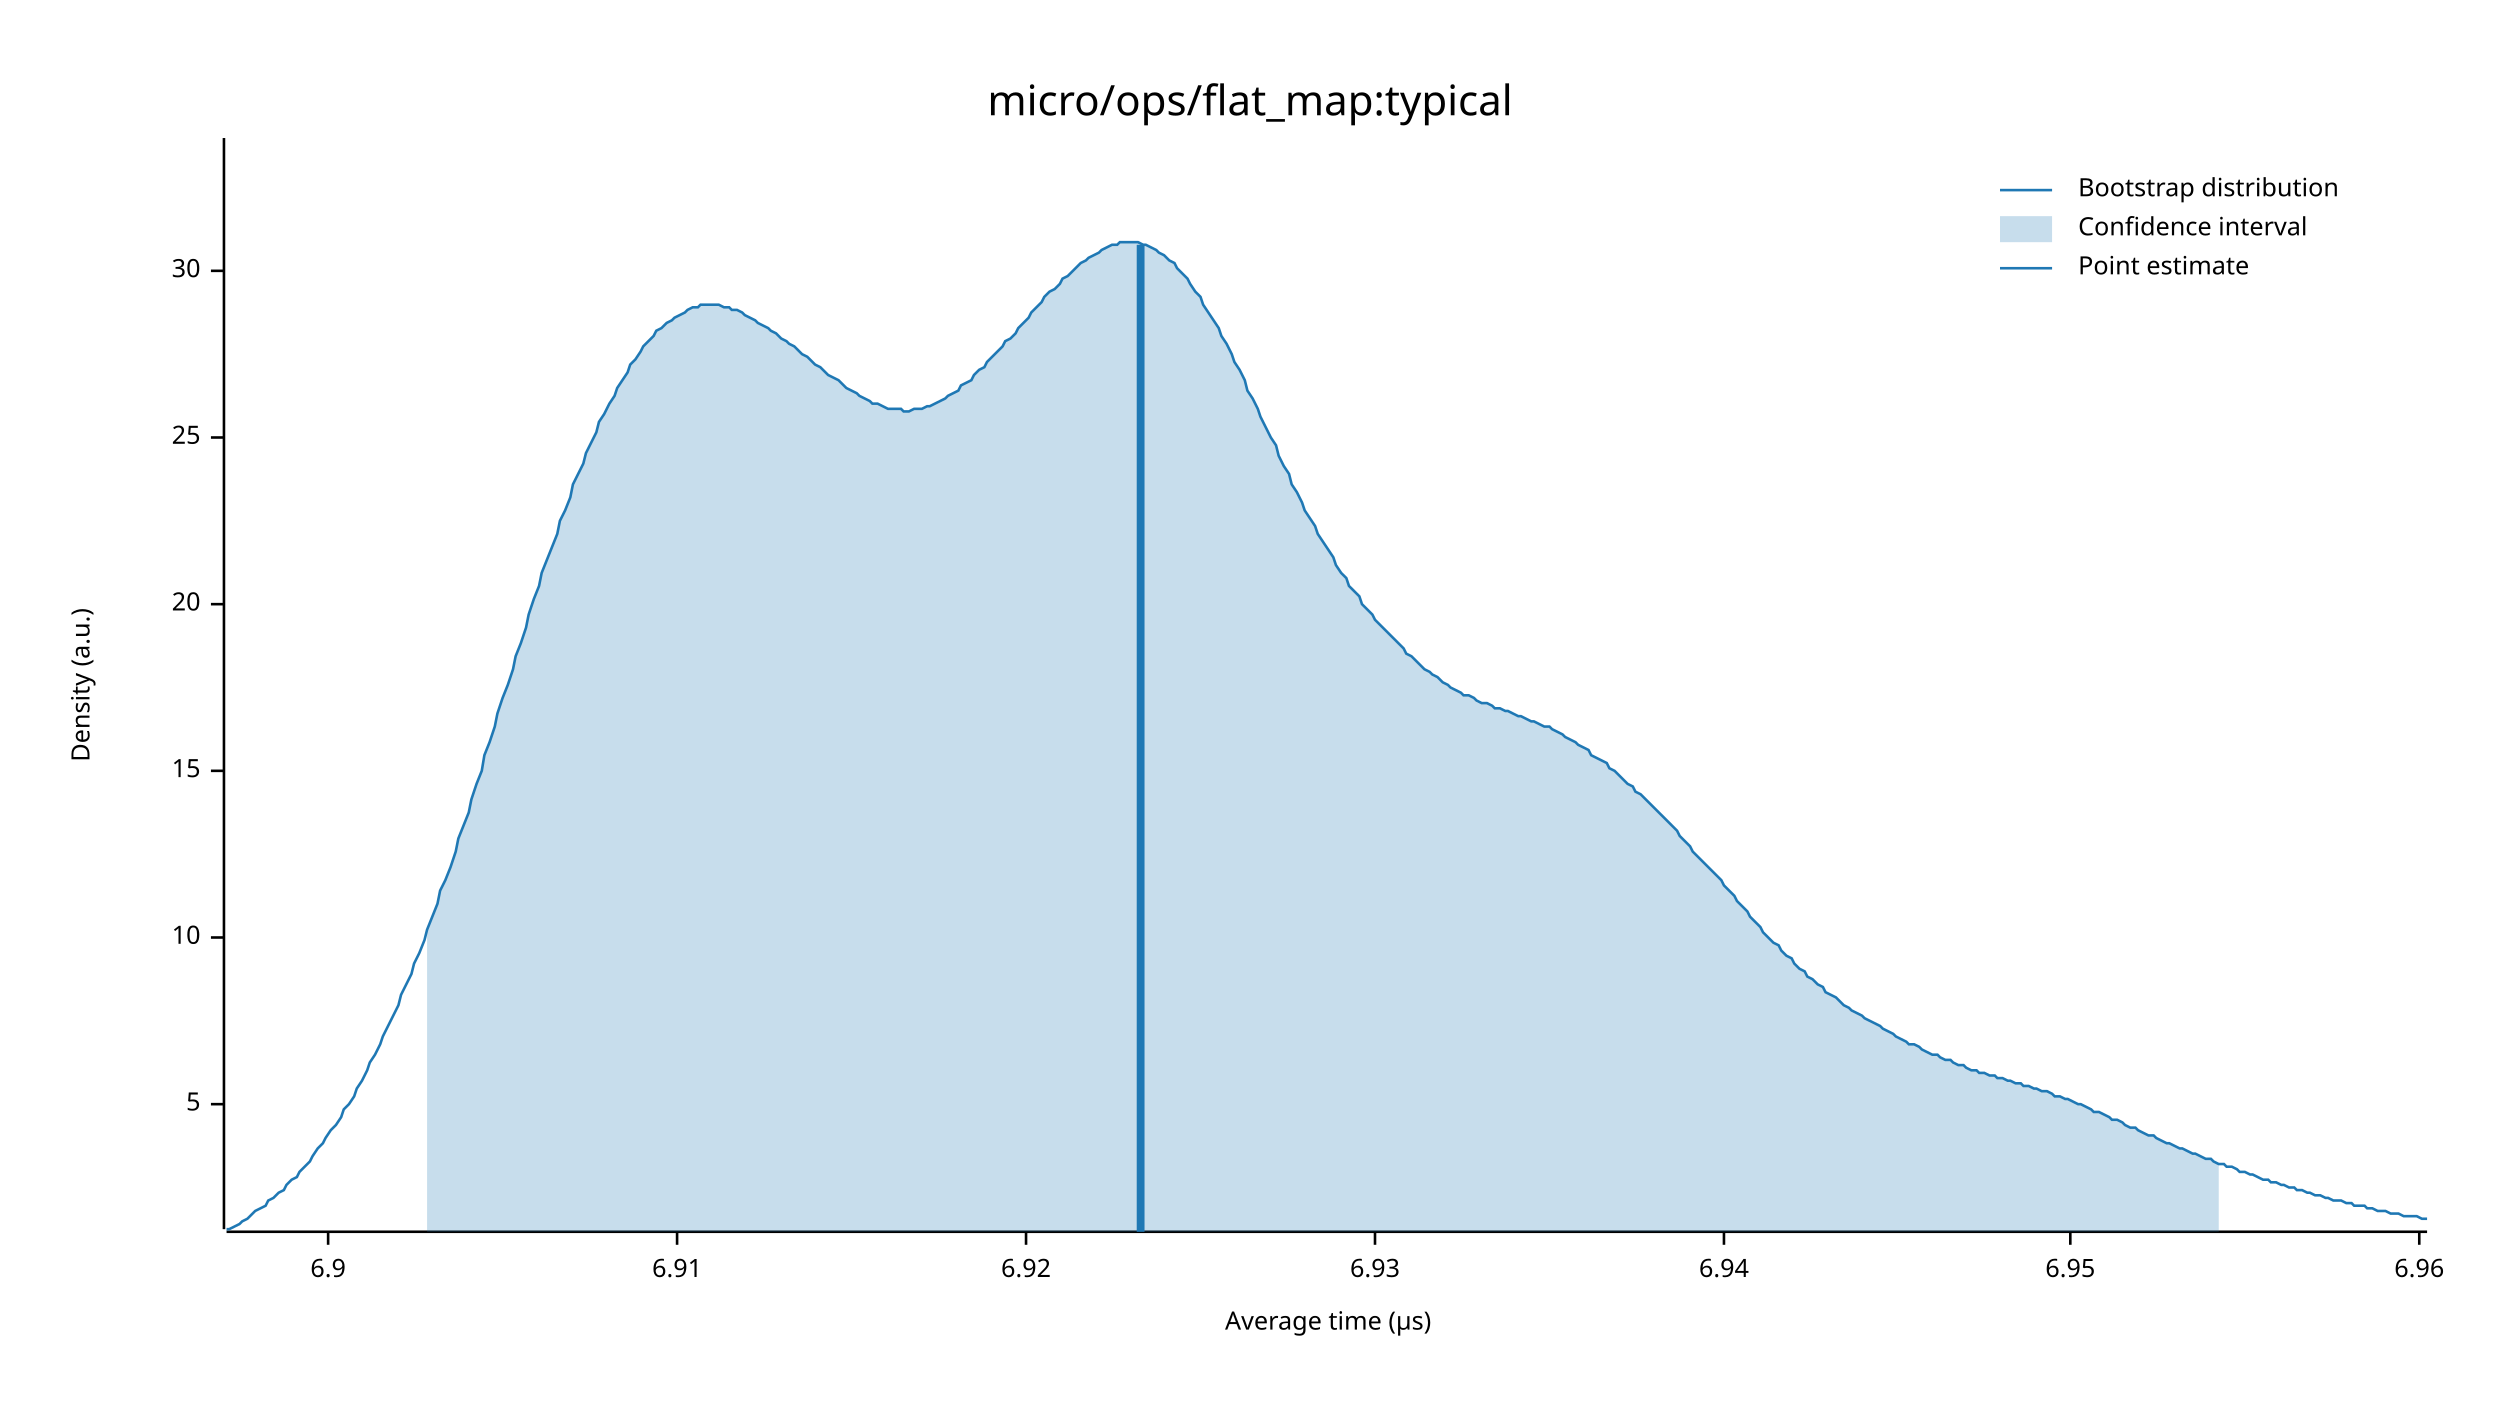
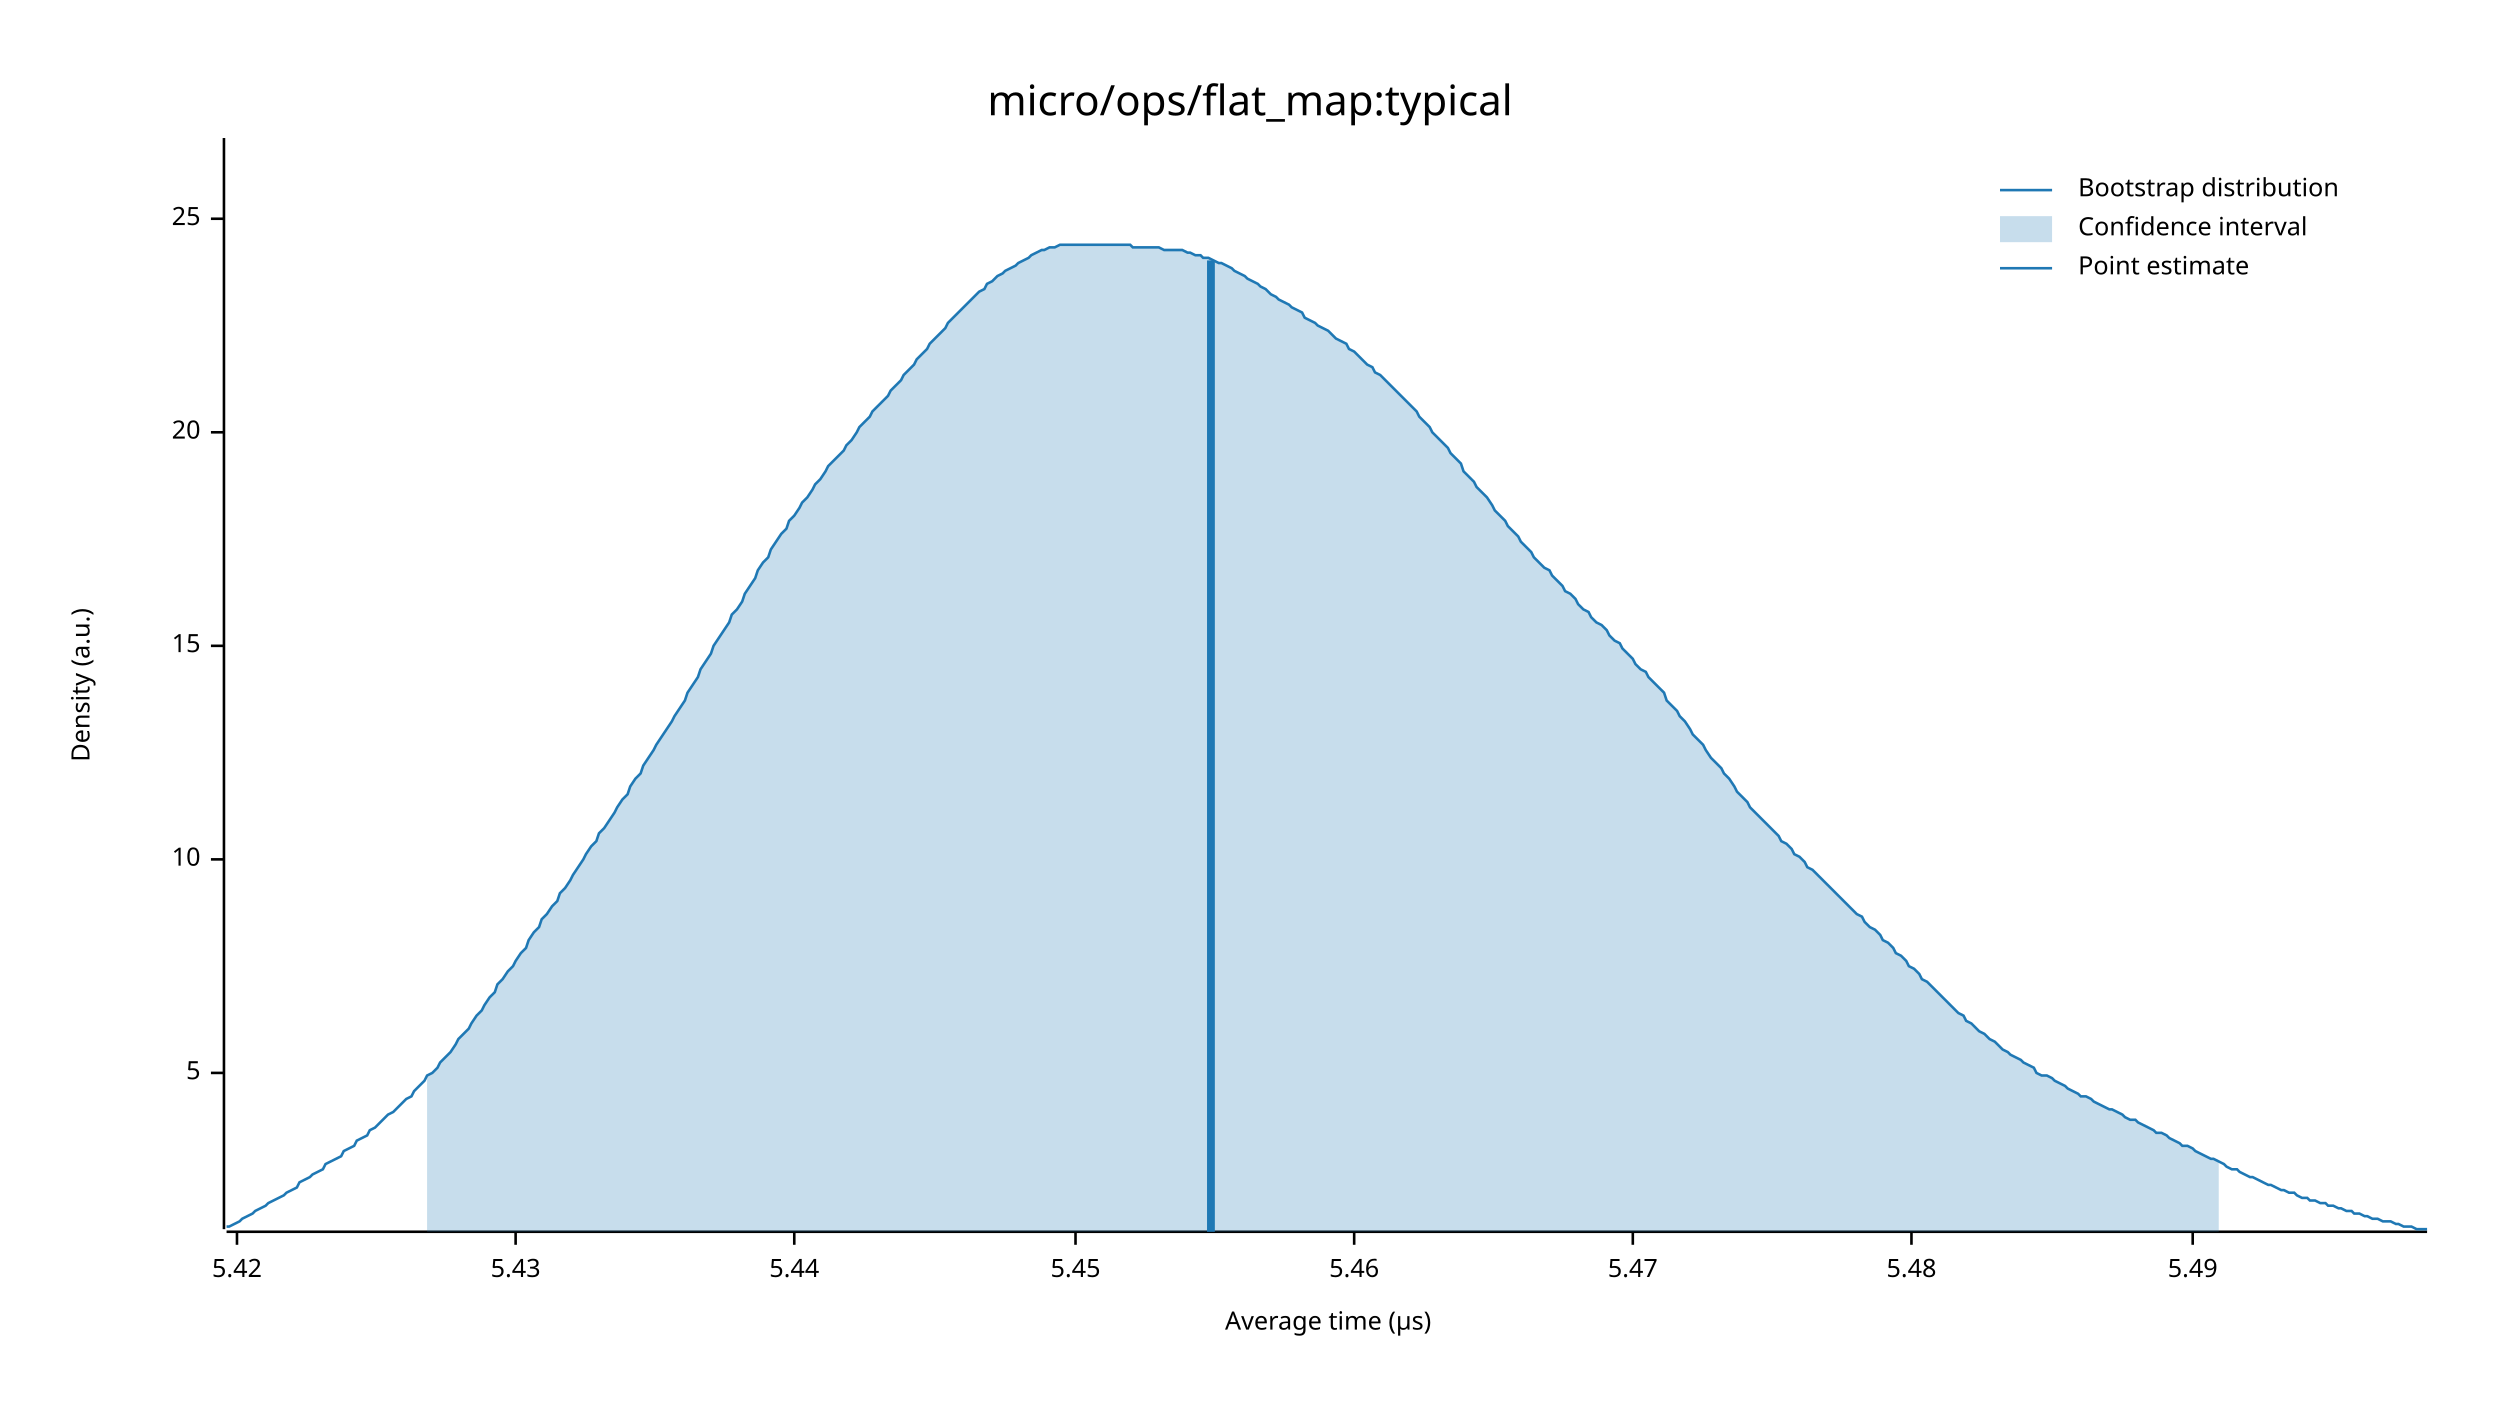
<svg xmlns="http://www.w3.org/2000/svg" width="960" height="540" viewBox="0 0 960 540">
  <text x="480" y="32" dy="0.76em" text-anchor="middle" font-family="sans-serif" font-size="16.129" opacity="1" fill="#000000">
micro/ops/flat_map:typical
</text>
  <text x="27" y="263" dy="0.76em" text-anchor="middle" font-family="sans-serif" font-size="9.677" opacity="1" fill="#000000" transform="rotate(270, 27, 263)">
Density (a.u.)
</text>
  <text x="510" y="513" dy="-0.5ex" text-anchor="middle" font-family="sans-serif" font-size="9.677" opacity="1" fill="#000000">
Average time (µs)
</text>
  <polyline fill="none" opacity="1" stroke="#000000" stroke-width="1" points="86,53 86,472 " />
-   <text x="77" y="424" dy="0.5ex" text-anchor="end" font-family="sans-serif" font-size="9.677" opacity="1" fill="#000000">
+   <text x="77" y="412" dy="0.5ex" text-anchor="end" font-family="sans-serif" font-size="9.677" opacity="1" fill="#000000">
5
</text>
-   <polyline fill="none" opacity="1" stroke="#000000" stroke-width="1" points="81,424 86,424 " />
-   <text x="77" y="360" dy="0.5ex" text-anchor="end" font-family="sans-serif" font-size="9.677" opacity="1" fill="#000000">
+   <polyline fill="none" opacity="1" stroke="#000000" stroke-width="1" points="81,412 86,412 " />
+   <text x="77" y="330" dy="0.5ex" text-anchor="end" font-family="sans-serif" font-size="9.677" opacity="1" fill="#000000">
10
</text>
-   <polyline fill="none" opacity="1" stroke="#000000" stroke-width="1" points="81,360 86,360 " />
-   <text x="77" y="296" dy="0.5ex" text-anchor="end" font-family="sans-serif" font-size="9.677" opacity="1" fill="#000000">
+   <polyline fill="none" opacity="1" stroke="#000000" stroke-width="1" points="81,330 86,330 " />
+   <text x="77" y="248" dy="0.5ex" text-anchor="end" font-family="sans-serif" font-size="9.677" opacity="1" fill="#000000">
15
</text>
-   <polyline fill="none" opacity="1" stroke="#000000" stroke-width="1" points="81,296 86,296 " />
-   <text x="77" y="232" dy="0.5ex" text-anchor="end" font-family="sans-serif" font-size="9.677" opacity="1" fill="#000000">
+   <polyline fill="none" opacity="1" stroke="#000000" stroke-width="1" points="81,248 86,248 " />
+   <text x="77" y="166" dy="0.5ex" text-anchor="end" font-family="sans-serif" font-size="9.677" opacity="1" fill="#000000">
20
</text>
-   <polyline fill="none" opacity="1" stroke="#000000" stroke-width="1" points="81,232 86,232 " />
-   <text x="77" y="168" dy="0.5ex" text-anchor="end" font-family="sans-serif" font-size="9.677" opacity="1" fill="#000000">
+   <polyline fill="none" opacity="1" stroke="#000000" stroke-width="1" points="81,166 86,166 " />
+   <text x="77" y="84" dy="0.5ex" text-anchor="end" font-family="sans-serif" font-size="9.677" opacity="1" fill="#000000">
25
</text>
-   <polyline fill="none" opacity="1" stroke="#000000" stroke-width="1" points="81,168 86,168 " />
-   <text x="77" y="104" dy="0.5ex" text-anchor="end" font-family="sans-serif" font-size="9.677" opacity="1" fill="#000000">
- 30
+   <polyline fill="none" opacity="1" stroke="#000000" stroke-width="1" points="81,84 86,84 " />
+   <polyline fill="none" opacity="1" stroke="#000000" stroke-width="1" points="87,473 932,473 " />
+   <text x="91" y="483" dy="0.76em" text-anchor="middle" font-family="sans-serif" font-size="9.677" opacity="1" fill="#000000">
+ 5.42
</text>
-   <polyline fill="none" opacity="1" stroke="#000000" stroke-width="1" points="81,104 86,104 " />
-   <polyline fill="none" opacity="1" stroke="#000000" stroke-width="1" points="87,473 932,473 " />
-   <text x="126" y="483" dy="0.76em" text-anchor="middle" font-family="sans-serif" font-size="9.677" opacity="1" fill="#000000">
- 6.9
+   <polyline fill="none" opacity="1" stroke="#000000" stroke-width="1" points="91,473 91,478 " />
+   <text x="198" y="483" dy="0.76em" text-anchor="middle" font-family="sans-serif" font-size="9.677" opacity="1" fill="#000000">
+ 5.43
</text>
-   <polyline fill="none" opacity="1" stroke="#000000" stroke-width="1" points="126,473 126,478 " />
-   <text x="260" y="483" dy="0.76em" text-anchor="middle" font-family="sans-serif" font-size="9.677" opacity="1" fill="#000000">
- 6.91
+   <polyline fill="none" opacity="1" stroke="#000000" stroke-width="1" points="198,473 198,478 " />
+   <text x="305" y="483" dy="0.76em" text-anchor="middle" font-family="sans-serif" font-size="9.677" opacity="1" fill="#000000">
+ 5.44
</text>
-   <polyline fill="none" opacity="1" stroke="#000000" stroke-width="1" points="260,473 260,478 " />
-   <text x="394" y="483" dy="0.76em" text-anchor="middle" font-family="sans-serif" font-size="9.677" opacity="1" fill="#000000">
- 6.92
+   <polyline fill="none" opacity="1" stroke="#000000" stroke-width="1" points="305,473 305,478 " />
+   <text x="413" y="483" dy="0.76em" text-anchor="middle" font-family="sans-serif" font-size="9.677" opacity="1" fill="#000000">
+ 5.45
</text>
-   <polyline fill="none" opacity="1" stroke="#000000" stroke-width="1" points="394,473 394,478 " />
-   <text x="528" y="483" dy="0.76em" text-anchor="middle" font-family="sans-serif" font-size="9.677" opacity="1" fill="#000000">
- 6.93
+   <polyline fill="none" opacity="1" stroke="#000000" stroke-width="1" points="413,473 413,478 " />
+   <text x="520" y="483" dy="0.76em" text-anchor="middle" font-family="sans-serif" font-size="9.677" opacity="1" fill="#000000">
+ 5.46
</text>
-   <polyline fill="none" opacity="1" stroke="#000000" stroke-width="1" points="528,473 528,478 " />
-   <text x="662" y="483" dy="0.76em" text-anchor="middle" font-family="sans-serif" font-size="9.677" opacity="1" fill="#000000">
- 6.94
+   <polyline fill="none" opacity="1" stroke="#000000" stroke-width="1" points="520,473 520,478 " />
+   <text x="627" y="483" dy="0.76em" text-anchor="middle" font-family="sans-serif" font-size="9.677" opacity="1" fill="#000000">
+ 5.47
</text>
-   <polyline fill="none" opacity="1" stroke="#000000" stroke-width="1" points="662,473 662,478 " />
-   <text x="795" y="483" dy="0.76em" text-anchor="middle" font-family="sans-serif" font-size="9.677" opacity="1" fill="#000000">
- 6.95
+   <polyline fill="none" opacity="1" stroke="#000000" stroke-width="1" points="627,473 627,478 " />
+   <text x="734" y="483" dy="0.76em" text-anchor="middle" font-family="sans-serif" font-size="9.677" opacity="1" fill="#000000">
+ 5.48
</text>
-   <polyline fill="none" opacity="1" stroke="#000000" stroke-width="1" points="795,473 795,478 " />
-   <text x="929" y="483" dy="0.76em" text-anchor="middle" font-family="sans-serif" font-size="9.677" opacity="1" fill="#000000">
- 6.96
+   <polyline fill="none" opacity="1" stroke="#000000" stroke-width="1" points="734,473 734,478 " />
+   <text x="842" y="483" dy="0.76em" text-anchor="middle" font-family="sans-serif" font-size="9.677" opacity="1" fill="#000000">
+ 5.49
</text>
-   <polyline fill="none" opacity="1" stroke="#000000" stroke-width="1" points="929,473 929,478 " />
-   <polyline fill="none" opacity="1" stroke="#1F78B4" stroke-width="1" points="87,472 88,472 90,471 92,470 93,469 95,468 97,466 98,465 100,464 102,463 103,461 105,460 107,458 109,457 110,455 112,453 114,452 115,450 117,448 119,446 120,444 122,441 124,439 125,437 127,434 129,432 131,429 132,426 134,424 136,421 137,418 139,415 141,411 142,408 144,405 146,401 147,398 149,394 151,390 153,386 154,382 156,378 158,374 159,370 161,366 163,361 164,357 166,352 168,347 169,342 171,338 173,333 175,327 176,322 178,317 180,312 181,307 183,301 185,296 186,290 188,285 190,279 191,274 193,268 195,263 197,257 198,252 200,247 202,241 203,236 205,230 207,225 208,220 210,215 212,210 214,205 215,200 217,196 219,191 220,186 222,182 224,178 225,174 227,170 229,166 230,162 232,159 234,155 236,152 237,149 239,146 241,143 242,140 244,138 246,135 247,133 249,131 251,129 252,127 254,126 256,124 258,123 259,122 261,121 263,120 264,119 266,118 268,118 269,117 271,117 273,117 274,117 276,117 278,118 280,118 281,119 283,119 285,120 286,121 288,122 290,123 291,124 293,125 295,126 296,127 298,128 300,130 302,131 303,132 305,133 307,135 308,136 310,137 312,139 313,140 315,141 317,143 318,144 320,145 322,146 324,148 325,149 327,150 329,151 330,152 332,153 334,154 335,155 337,155 339,156 341,157 342,157 344,157 346,157 347,158 349,158 351,157 352,157 354,157 356,156 357,156 359,155 361,154 363,153 364,152 366,151 368,150 369,148 371,147 373,146 374,144 376,142 378,141 379,139 381,137 383,135 385,133 386,131 388,130 390,128 391,126 393,124 395,122 396,120 398,118 400,116 401,114 403,112 405,111 407,109 408,107 410,106 412,104 413,103 415,101 417,100 418,99 420,98 422,97 423,96 425,95 427,94 429,94 430,93 432,93 434,93 435,93 437,93 439,94 440,94 442,95 444,96 445,97 447,98 449,100 451,101 452,103 454,105 456,107 457,109 459,112 461,114 462,117 464,120 466,123 468,126 469,129 471,132 473,136 474,139 476,142 478,146 479,150 481,153 483,157 484,160 486,164 488,168 490,171 491,175 493,179 495,182 496,186 498,189 500,193 501,196 503,199 505,202 506,205 508,208 510,211 512,214 513,217 515,220 517,222 518,225 520,227 522,229 523,232 525,234 527,236 528,238 530,240 532,242 534,244 535,245 537,247 539,249 540,251 542,252 544,254 545,255 547,257 549,258 550,259 552,260 554,262 556,263 557,264 559,265 561,266 562,267 564,267 566,268 567,269 569,270 571,270 573,271 574,272 576,272 578,273 579,273 581,274 583,275 584,275 586,276 588,277 589,277 591,278 593,279 595,279 596,280 598,281 600,282 601,283 603,284 605,285 606,286 608,287 610,288 611,290 613,291 615,292 617,293 618,295 620,296 622,298 623,299 625,301 627,302 628,304 630,305 632,307 633,308 635,310 637,312 639,314 640,315 642,317 644,319 645,321 647,323 649,325 650,327 652,329 654,331 655,332 657,334 659,336 661,338 662,340 664,342 666,344 667,346 669,348 671,350 672,352 674,354 676,356 677,358 679,360 681,362 683,363 684,365 686,367 688,368 689,370 691,372 693,373 694,375 696,376 698,378 700,379 701,381 703,382 705,383 706,384 708,386 710,387 711,388 713,389 715,390 716,391 718,392 720,393 722,394 723,395 725,396 727,397 728,398 730,399 732,400 733,401 735,401 737,402 738,403 740,404 742,405 744,405 745,406 747,407 749,407 750,408 752,409 754,409 755,410 757,411 759,411 760,412 762,412 764,413 766,413 767,414 769,414 771,415 772,415 774,416 776,416 777,417 779,417 781,418 782,418 784,419 786,419 788,420 789,421 791,421 793,422 794,422 796,423 798,424 799,424 801,425 803,426 804,427 806,427 808,428 810,429 811,430 813,430 815,431 816,432 818,433 820,433 821,434 823,435 825,436 827,436 828,437 830,438 832,439 833,439 835,440 837,441 838,441 840,442 842,443 843,443 845,444 847,445 849,445 850,446 852,447 854,447 855,448 857,448 859,449 860,450 862,450 864,451 865,451 867,452 869,453 871,453 872,454 874,454 876,455 877,455 879,456 881,456 882,457 884,457 886,458 887,458 889,459 891,459 893,460 894,460 896,461 898,461 899,461 901,462 903,462 904,463 906,463 908,463 909,464 911,464 913,465 915,465 916,465 918,466 920,466 921,466 923,467 925,467 926,467 928,467 930,468 932,468 " />
-   <polygon opacity="0.25" fill="#1F78B4" points="164,357 166,352 168,347 169,342 171,338 173,333 175,327 176,322 178,317 180,312 181,307 183,301 185,296 186,290 188,285 190,279 191,274 193,268 195,263 197,257 198,252 200,247 202,241 203,236 205,230 207,225 208,220 210,215 212,210 214,205 215,200 217,196 219,191 220,186 222,182 224,178 225,174 227,170 229,166 230,162 232,159 234,155 236,152 237,149 239,146 241,143 242,140 244,138 246,135 247,133 249,131 251,129 252,127 254,126 256,124 258,123 259,122 261,121 263,120 264,119 266,118 268,118 269,117 271,117 273,117 274,117 276,117 278,118 280,118 281,119 283,119 285,120 286,121 288,122 290,123 291,124 293,125 295,126 296,127 298,128 300,130 302,131 303,132 305,133 307,135 308,136 310,137 312,139 313,140 315,141 317,143 318,144 320,145 322,146 324,148 325,149 327,150 329,151 330,152 332,153 334,154 335,155 337,155 339,156 341,157 342,157 344,157 346,157 347,158 349,158 351,157 352,157 354,157 356,156 357,156 359,155 361,154 363,153 364,152 366,151 368,150 369,148 371,147 373,146 374,144 376,142 378,141 379,139 381,137 383,135 385,133 386,131 388,130 390,128 391,126 393,124 395,122 396,120 398,118 400,116 401,114 403,112 405,111 407,109 408,107 410,106 412,104 413,103 415,101 417,100 418,99 420,98 422,97 423,96 425,95 427,94 429,94 430,93 432,93 434,93 435,93 437,93 439,94 440,94 442,95 444,96 445,97 447,98 449,100 451,101 452,103 454,105 456,107 457,109 459,112 461,114 462,117 464,120 466,123 468,126 469,129 471,132 473,136 474,139 476,142 478,146 479,150 481,153 483,157 484,160 486,164 488,168 490,171 491,175 493,179 495,182 496,186 498,189 500,193 501,196 503,199 505,202 506,205 508,208 510,211 512,214 513,217 515,220 517,222 518,225 520,227 522,229 523,232 525,234 527,236 528,238 530,240 532,242 534,244 535,245 537,247 539,249 540,251 542,252 544,254 545,255 547,257 549,258 550,259 552,260 554,262 556,263 557,264 559,265 561,266 562,267 564,267 566,268 567,269 569,270 571,270 573,271 574,272 576,272 578,273 579,273 581,274 583,275 584,275 586,276 588,277 589,277 591,278 593,279 595,279 596,280 598,281 600,282 601,283 603,284 605,285 606,286 608,287 610,288 611,290 613,291 615,292 617,293 618,295 620,296 622,298 623,299 625,301 627,302 628,304 630,305 632,307 633,308 635,310 637,312 639,314 640,315 642,317 644,319 645,321 647,323 649,325 650,327 652,329 654,331 655,332 657,334 659,336 661,338 662,340 664,342 666,344 667,346 669,348 671,350 672,352 674,354 676,356 677,358 679,360 681,362 683,363 684,365 686,367 688,368 689,370 691,372 693,373 694,375 696,376 698,378 700,379 701,381 703,382 705,383 706,384 708,386 710,387 711,388 713,389 715,390 716,391 718,392 720,393 722,394 723,395 725,396 727,397 728,398 730,399 732,400 733,401 735,401 737,402 738,403 740,404 742,405 744,405 745,406 747,407 749,407 750,408 752,409 754,409 755,410 757,411 759,411 760,412 762,412 764,413 766,413 767,414 769,414 771,415 772,415 774,416 776,416 777,417 779,417 781,418 782,418 784,419 786,419 788,420 789,421 791,421 793,422 794,422 796,423 798,424 799,424 801,425 803,426 804,427 806,427 808,428 810,429 811,430 813,430 815,431 816,432 818,433 820,433 821,434 823,435 825,436 827,436 828,437 830,438 832,439 833,439 835,440 837,441 838,441 840,442 842,443 843,443 845,444 847,445 849,445 850,446 852,447 852,473 164,473 " />
-   <polyline fill="none" opacity="1" stroke="#1F78B4" stroke-width="3" points="438,473 438,94 " />
+   <polyline fill="none" opacity="1" stroke="#000000" stroke-width="1" points="842,473 842,478 " />
+   <polyline fill="none" opacity="1" stroke="#1F78B4" stroke-width="1" points="87,471 88,471 90,470 92,469 93,468 95,467 97,466 98,465 100,464 102,463 103,462 105,461 107,460 109,459 110,458 112,457 114,456 115,454 117,453 119,452 120,451 122,450 124,449 125,447 127,446 129,445 131,444 132,442 134,441 136,440 137,438 139,437 141,436 142,434 144,433 146,431 147,430 149,428 151,427 153,425 154,424 156,422 158,421 159,419 161,417 163,415 164,413 166,412 168,410 169,408 171,406 173,404 175,401 176,399 178,397 180,395 181,393 183,390 185,388 186,386 188,383 190,381 191,378 193,376 195,373 197,371 198,369 200,366 202,364 203,361 205,358 207,356 208,353 210,351 212,348 214,346 215,343 217,341 219,338 220,336 222,333 224,330 225,328 227,325 229,323 230,320 232,318 234,315 236,312 237,310 239,307 241,305 242,302 244,299 246,297 247,294 249,291 251,288 252,286 254,283 256,280 258,277 259,275 261,272 263,269 264,266 266,263 268,260 269,257 271,254 273,251 274,248 276,245 278,242 280,239 281,236 283,234 285,231 286,228 288,225 290,222 291,219 293,216 295,214 296,211 298,208 300,205 302,203 303,200 305,198 307,195 308,193 310,191 312,188 313,186 315,184 317,181 318,179 320,177 322,175 324,173 325,171 327,169 329,166 330,164 332,162 334,160 335,158 337,156 339,154 341,152 342,150 344,148 346,146 347,144 349,142 351,140 352,138 354,136 356,134 357,132 359,130 361,128 363,126 364,124 366,122 368,120 369,119 371,117 373,115 374,114 376,112 378,111 379,109 381,108 383,106 385,105 386,104 388,103 390,102 391,101 393,100 395,99 396,98 398,97 400,96 401,96 403,95 405,95 407,94 408,94 410,94 412,94 413,94 415,94 417,94 418,94 420,94 422,94 423,94 425,94 427,94 429,94 430,94 432,94 434,94 435,95 437,95 439,95 440,95 442,95 444,95 445,95 447,96 449,96 451,96 452,96 454,96 456,97 457,97 459,98 461,98 462,99 464,99 466,100 468,101 469,101 471,102 473,103 474,104 476,105 478,106 479,107 481,108 483,109 484,110 486,111 488,113 490,114 491,115 493,116 495,117 496,118 498,119 500,120 501,122 503,123 505,124 506,125 508,126 510,127 512,129 513,130 515,131 517,132 518,134 520,135 522,137 523,138 525,140 527,141 528,143 530,144 532,146 534,148 535,149 537,151 539,153 540,154 542,156 544,158 545,160 547,162 549,164 550,166 552,168 554,170 556,172 557,174 559,176 561,178 562,181 564,183 566,185 567,187 569,189 571,191 573,194 574,196 576,198 578,200 579,202 581,204 583,206 584,208 586,210 588,212 589,214 591,216 593,218 595,219 596,221 598,223 600,225 601,227 603,228 605,230 606,232 608,234 610,235 611,237 613,239 615,240 617,242 618,244 620,246 622,247 623,249 625,251 627,253 628,255 630,257 632,258 633,260 635,262 637,264 639,266 640,269 642,271 644,273 645,275 647,277 649,280 650,282 652,284 654,286 655,288 657,291 659,293 661,295 662,297 664,299 666,302 667,304 669,306 671,308 672,310 674,312 676,314 677,315 679,317 681,319 683,321 684,323 686,324 688,326 689,328 691,329 693,331 694,333 696,334 698,336 700,338 701,339 703,341 705,343 706,344 708,346 710,348 711,349 713,351 715,352 716,354 718,356 720,357 722,359 723,361 725,362 727,364 728,366 730,367 732,369 733,371 735,372 737,374 738,376 740,377 742,379 744,381 745,382 747,384 749,386 750,387 752,389 754,390 755,392 757,393 759,395 760,396 762,397 764,399 766,400 767,401 769,403 771,404 772,405 774,406 776,407 777,408 779,409 781,410 782,412 784,413 786,413 788,414 789,415 791,416 793,417 794,418 796,419 798,420 799,421 801,421 803,422 804,423 806,424 808,425 810,426 811,426 813,427 815,428 816,429 818,430 820,430 821,431 823,432 825,433 827,434 828,435 830,435 832,436 833,437 835,438 837,439 838,440 840,440 842,441 843,442 845,443 847,444 849,445 850,445 852,446 854,447 855,448 857,449 859,449 860,450 862,451 864,452 865,452 867,453 869,454 871,455 872,455 874,456 876,457 877,457 879,458 881,458 882,459 884,460 886,460 887,461 889,461 891,462 893,462 894,463 896,463 898,464 899,464 901,465 903,465 904,466 906,466 908,467 909,467 911,468 913,468 915,469 916,469 918,469 920,470 921,470 923,471 925,471 926,471 928,472 930,472 932,472 " />
+   <polygon opacity="0.25" fill="#1F78B4" points="164,413 166,412 168,410 169,408 171,406 173,404 175,401 176,399 178,397 180,395 181,393 183,390 185,388 186,386 188,383 190,381 191,378 193,376 195,373 197,371 198,369 200,366 202,364 203,361 205,358 207,356 208,353 210,351 212,348 214,346 215,343 217,341 219,338 220,336 222,333 224,330 225,328 227,325 229,323 230,320 232,318 234,315 236,312 237,310 239,307 241,305 242,302 244,299 246,297 247,294 249,291 251,288 252,286 254,283 256,280 258,277 259,275 261,272 263,269 264,266 266,263 268,260 269,257 271,254 273,251 274,248 276,245 278,242 280,239 281,236 283,234 285,231 286,228 288,225 290,222 291,219 293,216 295,214 296,211 298,208 300,205 302,203 303,200 305,198 307,195 308,193 310,191 312,188 313,186 315,184 317,181 318,179 320,177 322,175 324,173 325,171 327,169 329,166 330,164 332,162 334,160 335,158 337,156 339,154 341,152 342,150 344,148 346,146 347,144 349,142 351,140 352,138 354,136 356,134 357,132 359,130 361,128 363,126 364,124 366,122 368,120 369,119 371,117 373,115 374,114 376,112 378,111 379,109 381,108 383,106 385,105 386,104 388,103 390,102 391,101 393,100 395,99 396,98 398,97 400,96 401,96 403,95 405,95 407,94 408,94 410,94 412,94 413,94 415,94 417,94 418,94 420,94 422,94 423,94 425,94 427,94 429,94 430,94 432,94 434,94 435,95 437,95 439,95 440,95 442,95 444,95 445,95 447,96 449,96 451,96 452,96 454,96 456,97 457,97 459,98 461,98 462,99 464,99 466,100 468,101 469,101 471,102 473,103 474,104 476,105 478,106 479,107 481,108 483,109 484,110 486,111 488,113 490,114 491,115 493,116 495,117 496,118 498,119 500,120 501,122 503,123 505,124 506,125 508,126 510,127 512,129 513,130 515,131 517,132 518,134 520,135 522,137 523,138 525,140 527,141 528,143 530,144 532,146 534,148 535,149 537,151 539,153 540,154 542,156 544,158 545,160 547,162 549,164 550,166 552,168 554,170 556,172 557,174 559,176 561,178 562,181 564,183 566,185 567,187 569,189 571,191 573,194 574,196 576,198 578,200 579,202 581,204 583,206 584,208 586,210 588,212 589,214 591,216 593,218 595,219 596,221 598,223 600,225 601,227 603,228 605,230 606,232 608,234 610,235 611,237 613,239 615,240 617,242 618,244 620,246 622,247 623,249 625,251 627,253 628,255 630,257 632,258 633,260 635,262 637,264 639,266 640,269 642,271 644,273 645,275 647,277 649,280 650,282 652,284 654,286 655,288 657,291 659,293 661,295 662,297 664,299 666,302 667,304 669,306 671,308 672,310 674,312 676,314 677,315 679,317 681,319 683,321 684,323 686,324 688,326 689,328 691,329 693,331 694,333 696,334 698,336 700,338 701,339 703,341 705,343 706,344 708,346 710,348 711,349 713,351 715,352 716,354 718,356 720,357 722,359 723,361 725,362 727,364 728,366 730,367 732,369 733,371 735,372 737,374 738,376 740,377 742,379 744,381 745,382 747,384 749,386 750,387 752,389 754,390 755,392 757,393 759,395 760,396 762,397 764,399 766,400 767,401 769,403 771,404 772,405 774,406 776,407 777,408 779,409 781,410 782,412 784,413 786,413 788,414 789,415 791,416 793,417 794,418 796,419 798,420 799,421 801,421 803,422 804,423 806,424 808,425 810,426 811,426 813,427 815,428 816,429 818,430 820,430 821,431 823,432 825,433 827,434 828,435 830,435 832,436 833,437 835,438 837,439 838,440 840,440 842,441 843,442 845,443 847,444 849,445 850,445 852,446 852,473 164,473 " />
+   <polyline fill="none" opacity="1" stroke="#1F78B4" stroke-width="3" points="465,473 465,100 " />
  <text x="798" y="68" dy="0.76em" text-anchor="start" font-family="sans-serif" font-size="9.677" opacity="1" fill="#000000">
Bootstrap distribution
</text>
  <text x="798" y="83" dy="0.76em" text-anchor="start" font-family="sans-serif" font-size="9.677" opacity="1" fill="#000000">
Confidence interval
</text>
  <text x="798" y="98" dy="0.76em" text-anchor="start" font-family="sans-serif" font-size="9.677" opacity="1" fill="#000000">
Point estimate
</text>
  <polyline fill="none" opacity="1" stroke="#1F78B4" stroke-width="1" points="768,73 788,73 " />
  <rect x="768" y="83" width="20" height="10" opacity="0.25" fill="#1F78B4" stroke="none" />
  <polyline fill="none" opacity="1" stroke="#1F78B4" stroke-width="1" points="768,103 788,103 " />
</svg>
